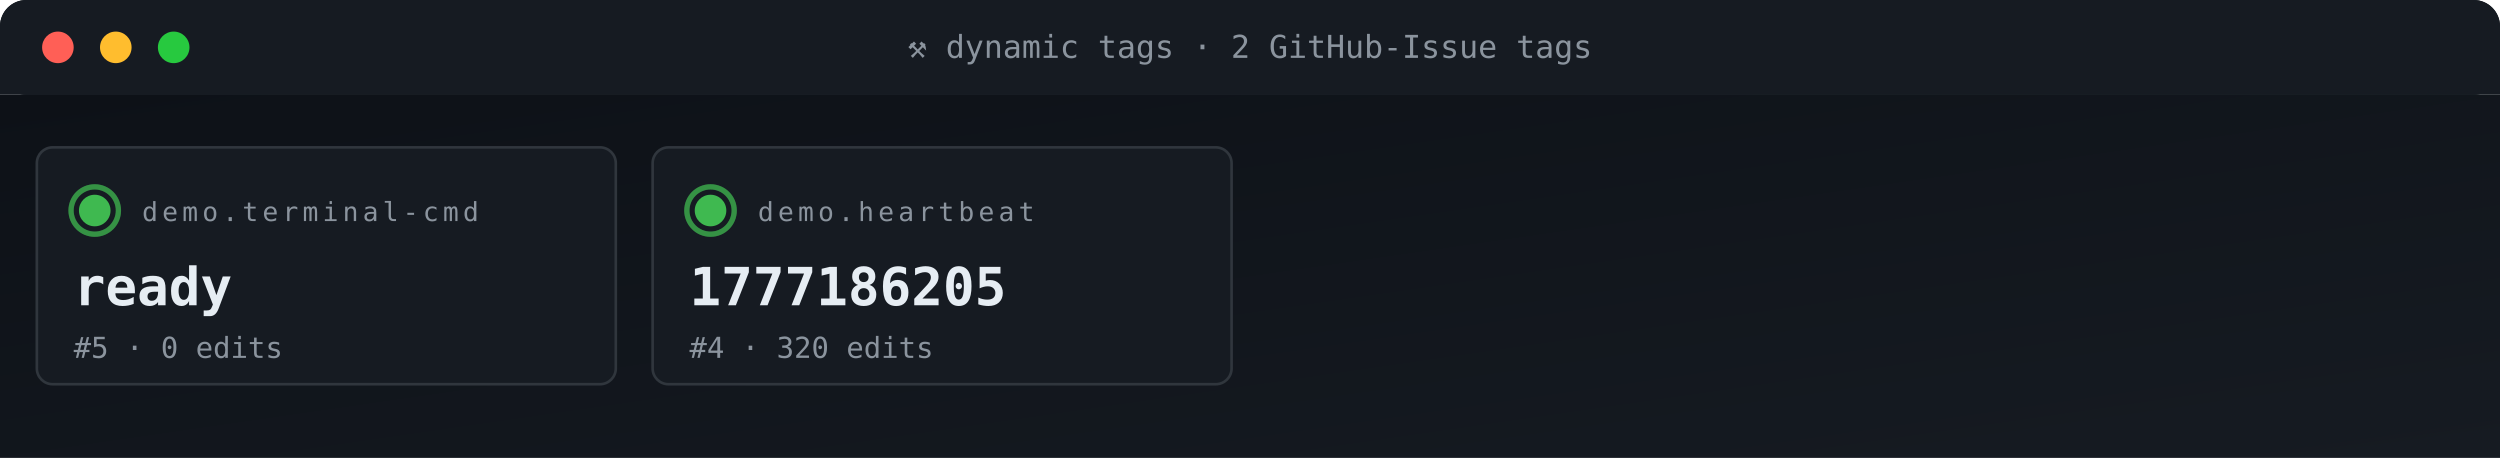
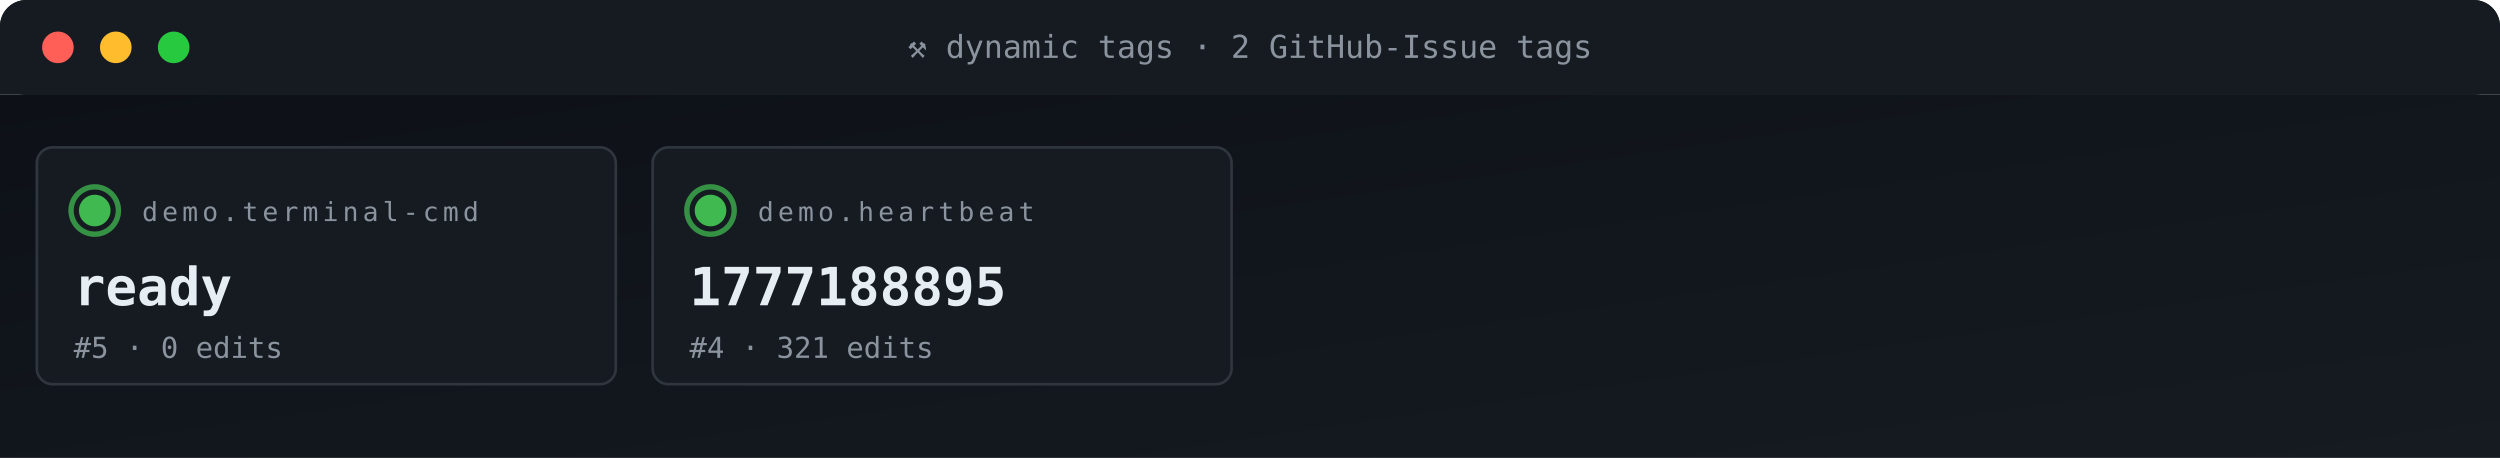
<svg xmlns="http://www.w3.org/2000/svg" viewBox="0 0 950 174" width="950" height="174" role="img" aria-label="ACG tag grid">
  <defs>
    <linearGradient id="gBg" x1="0" x2="1" y1="0" y2="1">
      <stop offset="0" stop-color="#0d1117" />
      <stop offset="1" stop-color="#161b22" />
    </linearGradient>
    <style>
      .t{font-family:'SFMono-Regular',Consolas,monospace}
      .lb{fill:#8b949e;font-size:10px;text-transform:uppercase;letter-spacing:1.6px}
      .va{fill:#e6edf3;font-size:20px;font-weight:700}
      .vs{fill:#e6edf3;font-size:14px;font-weight:600}
      .lo{fill:#79c0ff;font-size:11px}
      .sub{fill:#8b949e;font-size:11px}
      .g{fill:#3fb950} .a{fill:#e3b341} .r{fill:#f85149}
      .p{fill:#a371f7} .o{fill:#f0883e}
      .pulse{animation:plz 1.8s ease-out infinite}
      @keyframes plz{
        0%{transform:scale(1);opacity:.85}
        45%{transform:scale(1.35);opacity:.3}
        100%{transform:scale(1.8);opacity:0}
      }
      .spin{animation:sp 4s linear infinite;transform-origin:center}
      @keyframes sp{from{transform:rotate(0)}to{transform:rotate(360deg)}}
    </style>
  </defs>
  <rect width="950" height="36" rx="10" fill="url(#gBg)" />
  <rect x="0" y="0" width="950" height="36" rx="10" fill="#161b22" />
  <rect x="0" y="26" width="950" height="10" fill="#161b22" />
  <circle cx="22" cy="18" r="6" fill="#ff5f56" />
  <circle cx="44" cy="18" r="6" fill="#ffbd2e" />
  <circle cx="66" cy="18" r="6" fill="#27c93f" />
  <text x="475" y="22" text-anchor="middle" class="t" font-size="12" fill="#8b949e">⚒ dynamic tags · 2 GitHub-Issue tags</text>
  <rect y="36" width="950" height="138" fill="url(#gBg)" />
  <rect x="14" y="56" width="220" height="90" rx="6" fill="#161b22" stroke="#30363d" stroke-width="1" />
  <g style="transform-origin:36px 80px">
    <circle cx="36" cy="80" r="9" fill="none" stroke="#3fb950" stroke-width="2" opacity=".5" class="pulse" />
    <circle cx="36" cy="80" r="9" fill="none" stroke="#3fb950" stroke-width="2" opacity=".5" class="pulse" style="animation-delay:.6s" />
  </g>
  <circle cx="36" cy="80" r="6" class="g" />
  <text x="54" y="84" class="t lb">demo.terminal-cmd</text>
  <text x="28" y="116" class="t va">ready</text>
  <text x="28" y="136" class="t sub">#5 · 0 edits</text>
  <rect x="248" y="56" width="220" height="90" rx="6" fill="#161b22" stroke="#30363d" stroke-width="1" />
  <g style="transform-origin:270px 80px">
    <circle cx="270" cy="80" r="9" fill="none" stroke="#3fb950" stroke-width="2" opacity=".5" class="pulse" />
    <circle cx="270" cy="80" r="9" fill="none" stroke="#3fb950" stroke-width="2" opacity=".5" class="pulse" style="animation-delay:.6s" />
  </g>
  <circle cx="270" cy="80" r="6" class="g" />
  <text x="288" y="84" class="t lb">demo.heartbeat</text>
-   <text x="262" y="116" class="t va">1777186205</text>
-   <text x="262" y="136" class="t sub">#4 · 320 edits</text>
+   <text x="262" y="116" class="t va">1777188895</text>
+   <text x="262" y="136" class="t sub">#4 · 321 edits</text>
</svg>
